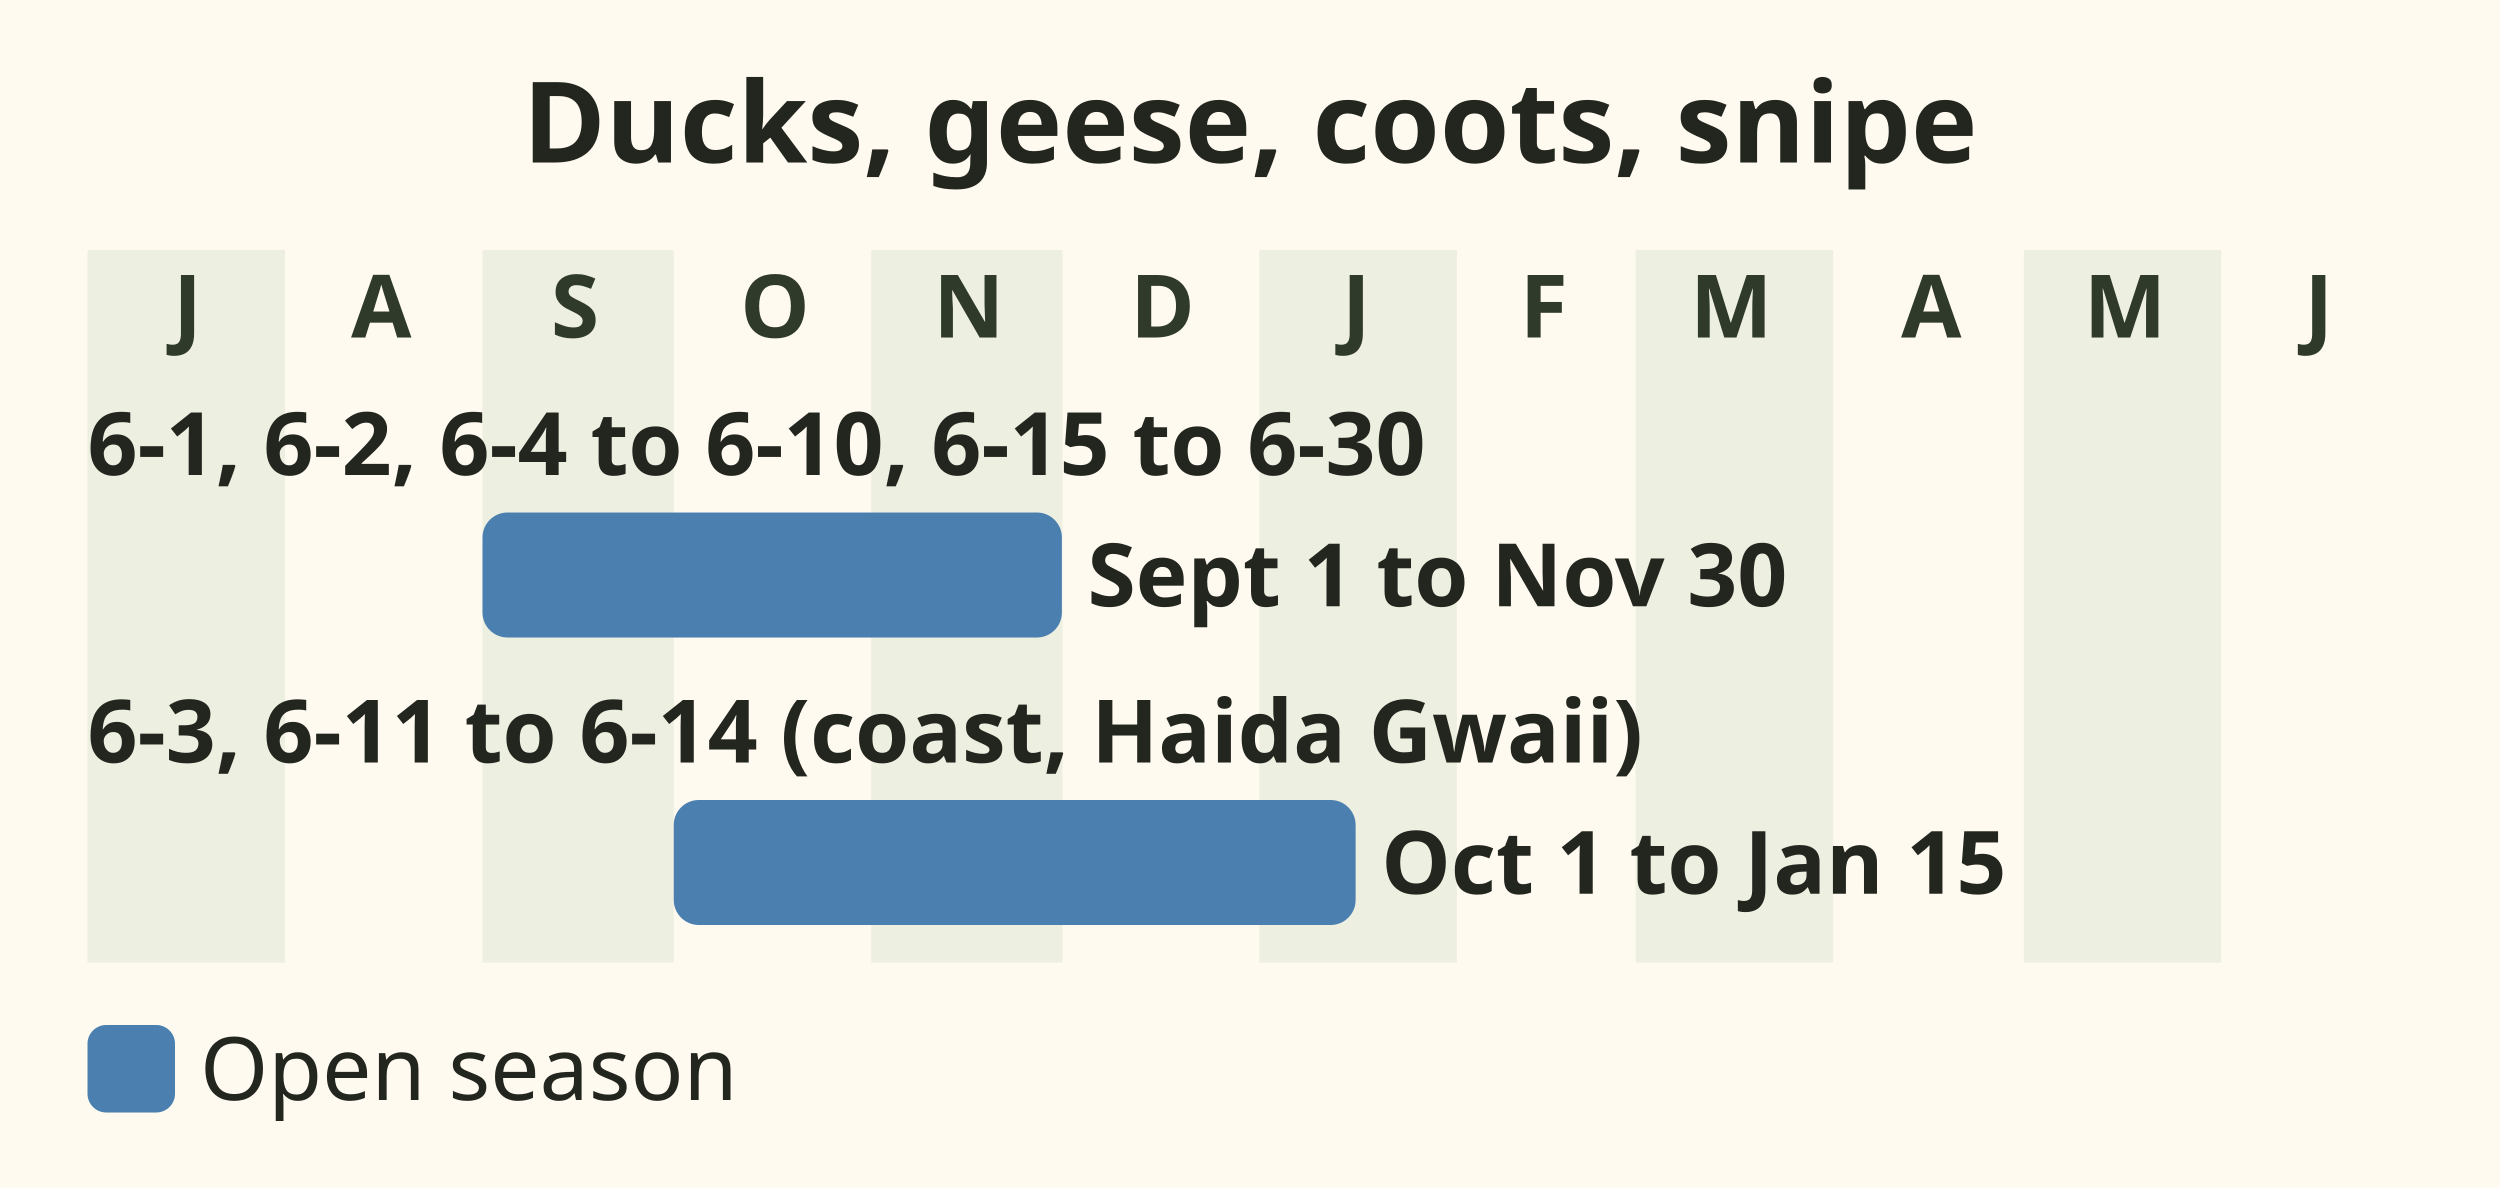
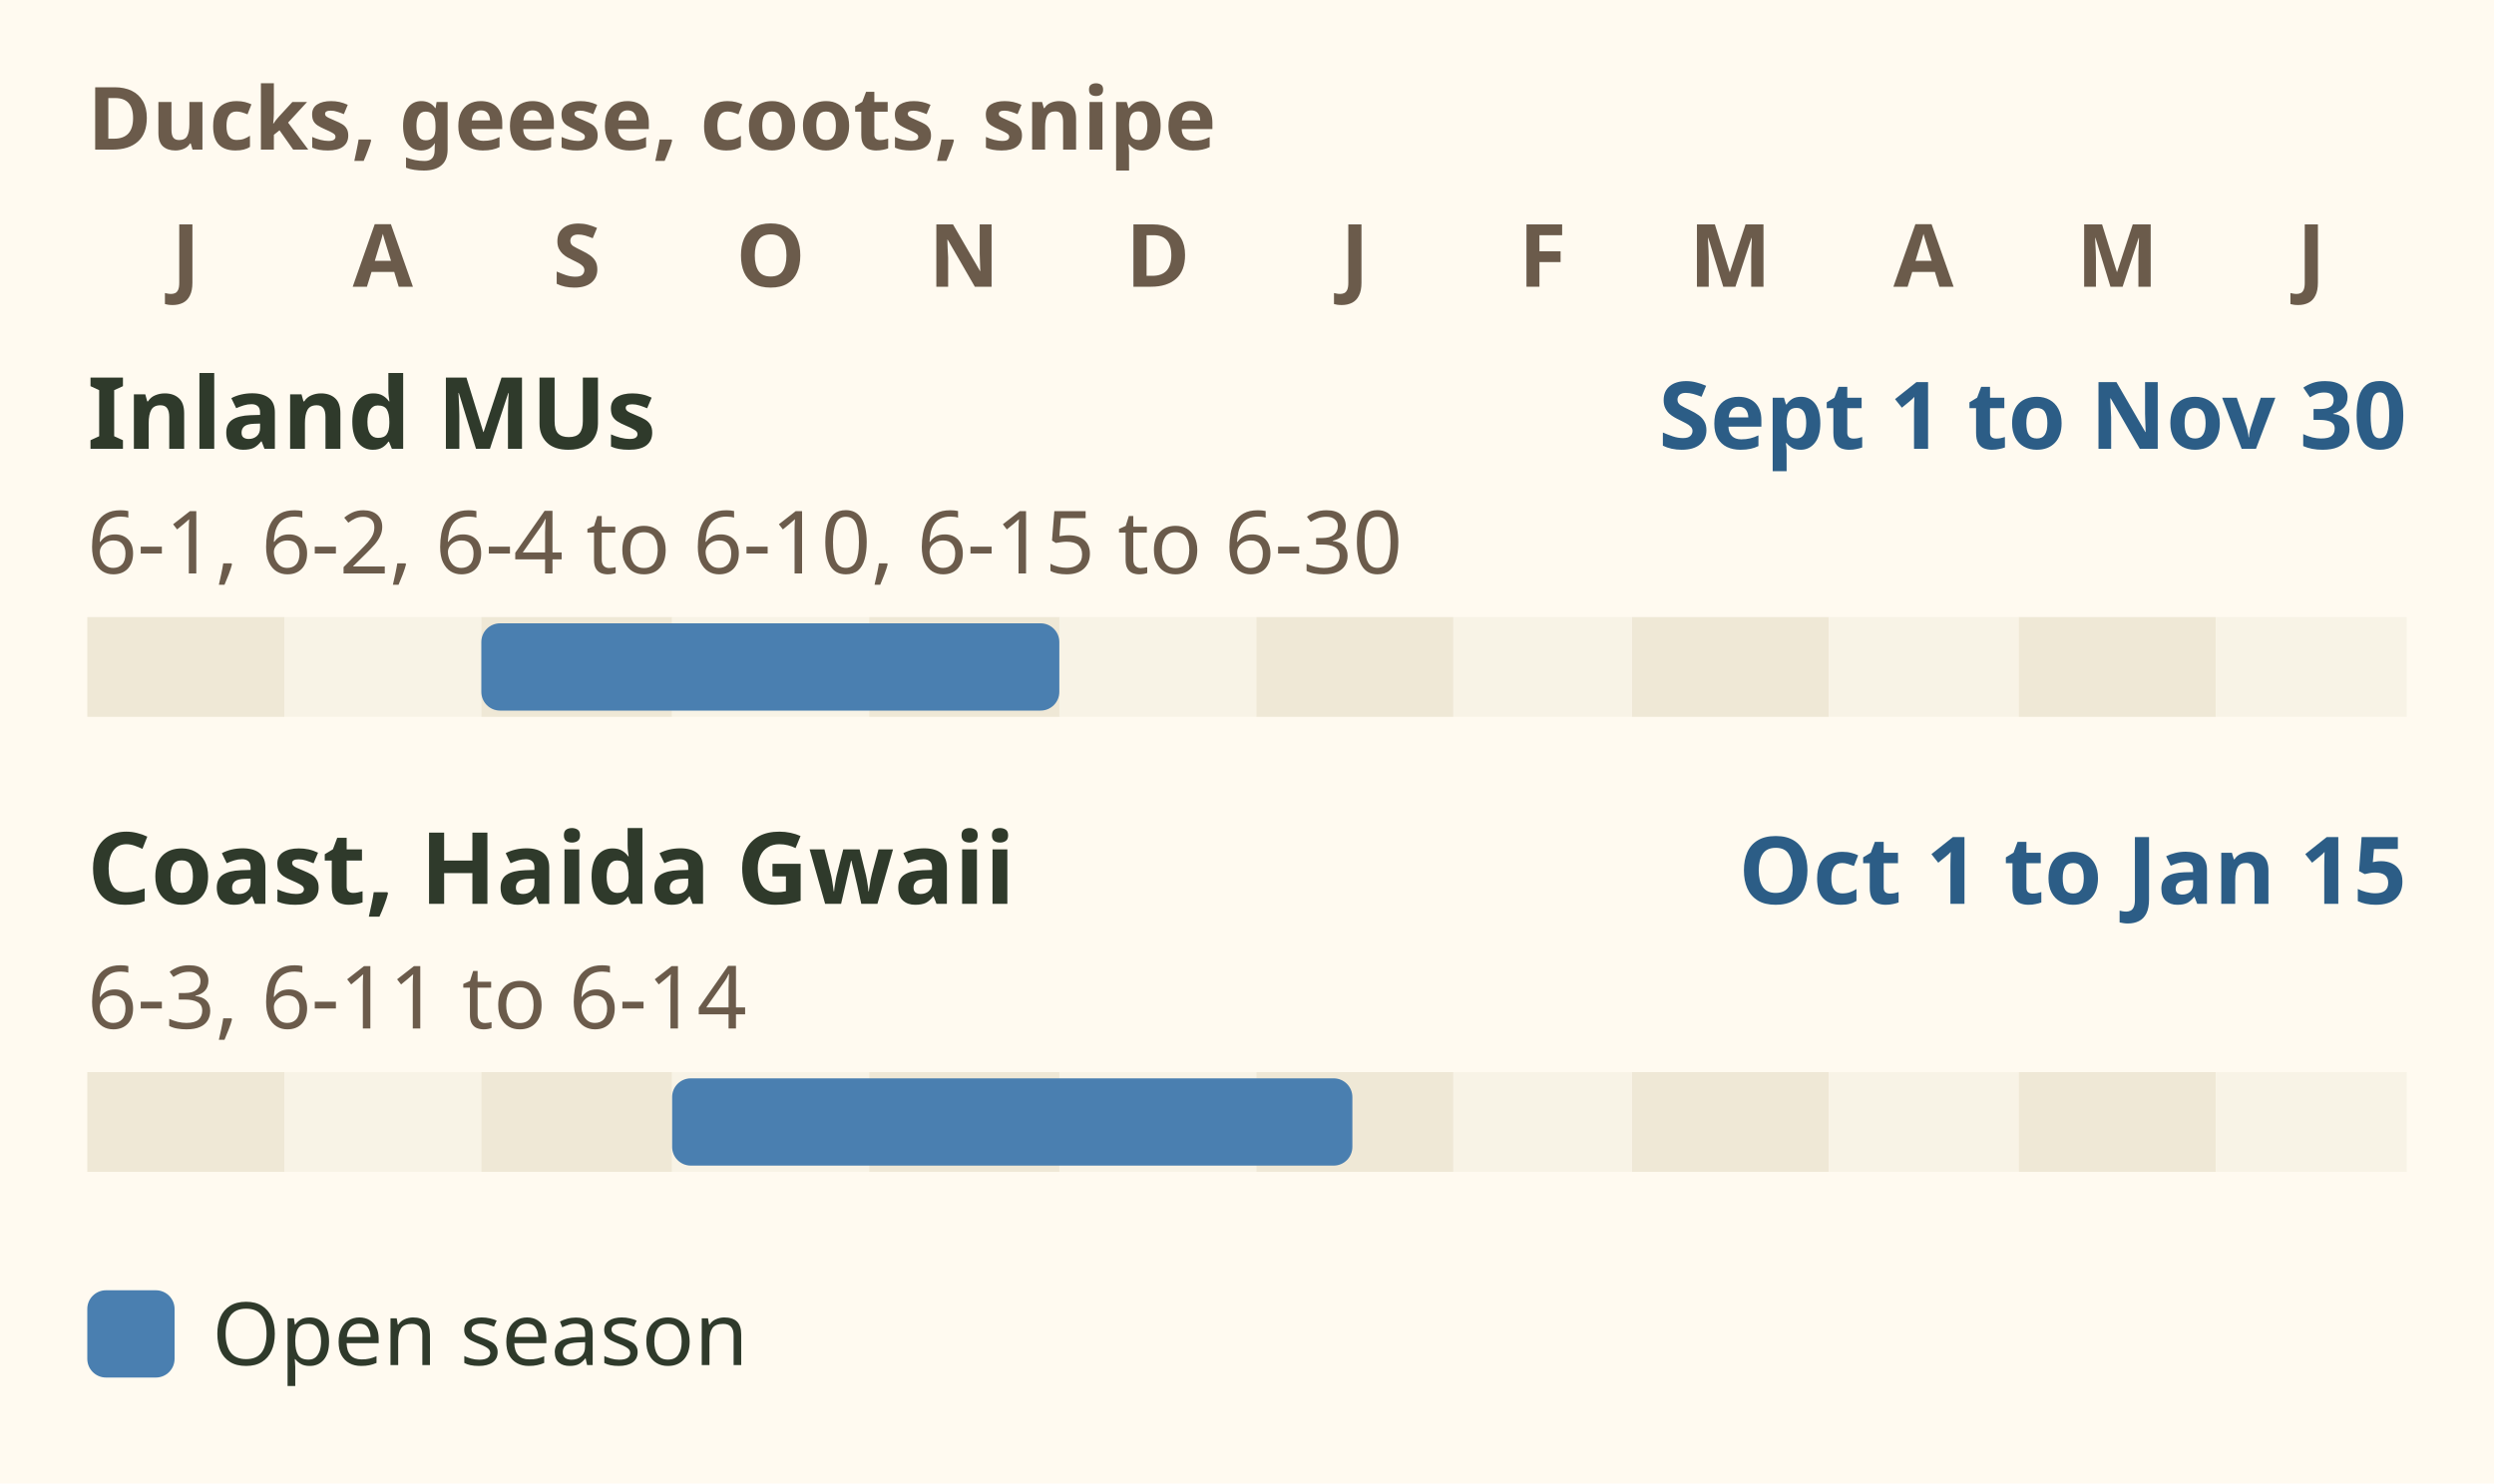
- <svg xmlns="http://www.w3.org/2000/svg" viewBox="0 0 400 190" role="img" aria-label="Bar chart of Region 6 migratory bird seasons for ducks, all geese, coots and common snipe. Management Units 6-1, 6-2, 6-4 to 6-10 and 6-15 to 6-30: 1 September to 30 November. 6-3 and 6-11 to 6-14, the coast and Haida Gwaii: 1 October to 15 January." font-family="sans-serif">
-   <rect x="0" y="0" width="400" height="190" fill="#fffaf0" />
-   <text x="200" y="26" font-size="18" fill="#23261f" text-anchor="middle" font-weight="bold">Ducks, geese, coots, snipe</text>
-   <rect x="14.0" y="40" width="31.6" height="114" fill="#dfe6d3" opacity=".55" />
-   <text x="30" y="54" font-size="14" fill="#2f3a2b" text-anchor="middle" font-weight="bold">J</text>
-   <text x="61" y="54" font-size="14" fill="#2f3a2b" text-anchor="middle" font-weight="bold">A</text>
-   <rect x="77.2" y="40" width="30.6" height="114" fill="#dfe6d3" opacity=".55" />
-   <text x="92" y="54" font-size="14" fill="#2f3a2b" text-anchor="middle" font-weight="bold">S</text>
-   <text x="124" y="54" font-size="14" fill="#2f3a2b" text-anchor="middle" font-weight="bold">O</text>
-   <rect x="139.4" y="40" width="30.6" height="114" fill="#dfe6d3" opacity=".55" />
-   <text x="155" y="54" font-size="14" fill="#2f3a2b" text-anchor="middle" font-weight="bold">N</text>
-   <text x="186" y="54" font-size="14" fill="#2f3a2b" text-anchor="middle" font-weight="bold">D</text>
-   <rect x="201.5" y="40" width="31.6" height="114" fill="#dfe6d3" opacity=".55" />
-   <text x="217" y="54" font-size="14" fill="#2f3a2b" text-anchor="middle" font-weight="bold">J</text>
-   <text x="247" y="54" font-size="14" fill="#2f3a2b" text-anchor="middle" font-weight="bold">F</text>
-   <rect x="261.7" y="40" width="31.6" height="114" fill="#dfe6d3" opacity=".55" />
-   <text x="277" y="54" font-size="14" fill="#2f3a2b" text-anchor="middle" font-weight="bold">M</text>
-   <text x="309" y="54" font-size="14" fill="#2f3a2b" text-anchor="middle" font-weight="bold">A</text>
-   <rect x="323.8" y="40" width="31.6" height="114" fill="#dfe6d3" opacity=".55" />
-   <text x="340" y="54" font-size="14" fill="#2f3a2b" text-anchor="middle" font-weight="bold">M</text>
-   <text x="371" y="54" font-size="14" fill="#2f3a2b" text-anchor="middle" font-weight="bold">J</text>
-   <text x="14" y="76" font-size="14" fill="#23261f" text-anchor="start" font-weight="bold">6-1, 6-2, 6-4 to 6-10, 6-15 to 6-30</text>
-   <rect x="77.2" y="82" width="92.7" height="20" rx="4" fill="#4a7fb0" />
-   <text x="174" y="97" font-size="14" fill="#23261f" text-anchor="start" font-weight="bold">Sept 1 to Nov 30</text>
-   <text x="14" y="122" font-size="14" fill="#23261f" text-anchor="start" font-weight="bold">6-3, 6-11 to 6-14 (coast, Haida Gwaii)</text>
-   <rect x="107.8" y="128" width="109.1" height="20" rx="4" fill="#4a7fb0" />
-   <text x="221" y="143" font-size="14" fill="#23261f" text-anchor="start" font-weight="bold">Oct 1 to Jan 15</text>
-   <rect x="14" y="164" width="14" height="14" rx="3" fill="#4a7fb0" />
-   <text x="32" y="176" font-size="14" fill="#23261f" text-anchor="start">Open season</text>
+ <svg xmlns="http://www.w3.org/2000/svg" viewBox="0 0 400 238" font-family="sans-serif" role="img" aria-label="Season bars for Region 6 ducks, all geese, coots and common snipe, July to June. Management Units 6-1, 6-2, 6-4 to 6-10 and 6-15 to 6-30: 1 September to 30 November. 6-3 and 6-11 to 6-14, the coast and Haida Gwaii: 1 October to 15 January.">
+   <rect width="400" height="238" fill="#fffaf0" />
+   <text x="14" y="24" font-size="14" font-weight="bold" fill="#6b5b4b">Ducks, geese, coots, snipe</text>
+   <text x="29.8" y="46" font-size="14" font-weight="bold" fill="#6b5b4b" text-anchor="middle">J</text>
+   <text x="61.4" y="46" font-size="14" font-weight="bold" fill="#6b5b4b" text-anchor="middle">A</text>
+   <text x="92.5" y="46" font-size="14" font-weight="bold" fill="#6b5b4b" text-anchor="middle">S</text>
+   <text x="123.6" y="46" font-size="14" font-weight="bold" fill="#6b5b4b" text-anchor="middle">O</text>
+   <text x="154.6" y="46" font-size="14" font-weight="bold" fill="#6b5b4b" text-anchor="middle">N</text>
+   <text x="185.7" y="46" font-size="14" font-weight="bold" fill="#6b5b4b" text-anchor="middle">D</text>
+   <text x="217.3" y="46" font-size="14" font-weight="bold" fill="#6b5b4b" text-anchor="middle">J</text>
+   <text x="247.4" y="46" font-size="14" font-weight="bold" fill="#6b5b4b" text-anchor="middle">F</text>
+   <text x="277.5" y="46" font-size="14" font-weight="bold" fill="#6b5b4b" text-anchor="middle">M</text>
+   <text x="308.5" y="46" font-size="14" font-weight="bold" fill="#6b5b4b" text-anchor="middle">A</text>
+   <text x="339.6" y="46" font-size="14" font-weight="bold" fill="#6b5b4b" text-anchor="middle">M</text>
+   <text x="370.7" y="46" font-size="14" font-weight="bold" fill="#6b5b4b" text-anchor="middle">J</text>
+   <text x="14" y="72" font-size="16" font-weight="bold" fill="#2f3a2b">Inland MUs</text>
+   <text x="386" y="72" font-size="15" font-weight="bold" fill="#2c5d86" text-anchor="end">Sept 1 to Nov 30</text>
+   <text x="14" y="92" font-size="14" fill="#6b5b4b">6-1, 6-2, 6-4 to 6-10, 6-15 to 6-30</text>
+   <rect x="14.0" y="99" width="31.6" height="16" fill="#efe8d6" />
+   <rect x="45.6" y="99" width="31.6" height="16" fill="#f8f3e6" />
+   <rect x="77.2" y="99" width="30.6" height="16" fill="#efe8d6" />
+   <rect x="107.8" y="99" width="31.6" height="16" fill="#f8f3e6" />
+   <rect x="139.4" y="99" width="30.6" height="16" fill="#efe8d6" />
+   <rect x="169.9" y="99" width="31.6" height="16" fill="#f8f3e6" />
+   <rect x="201.5" y="99" width="31.6" height="16" fill="#efe8d6" />
+   <rect x="233.1" y="99" width="28.5" height="16" fill="#f8f3e6" />
+   <rect x="261.7" y="99" width="31.6" height="16" fill="#efe8d6" />
+   <rect x="293.3" y="99" width="30.6" height="16" fill="#f8f3e6" />
+   <rect x="323.8" y="99" width="31.6" height="16" fill="#efe8d6" />
+   <rect x="355.4" y="99" width="30.6" height="16" fill="#f8f3e6" />
+   <rect x="77.2" y="100" width="92.7" height="14" rx="3" fill="#4a7fb0" />
+   <text x="14" y="145" font-size="16" font-weight="bold" fill="#2f3a2b">Coast, Haida Gwaii</text>
+   <text x="386" y="145" font-size="15" font-weight="bold" fill="#2c5d86" text-anchor="end">Oct 1 to Jan 15</text>
+   <text x="14" y="165" font-size="14" fill="#6b5b4b">6-3, 6-11 to 6-14</text>
+   <rect x="14.0" y="172" width="31.6" height="16" fill="#efe8d6" />
+   <rect x="45.6" y="172" width="31.6" height="16" fill="#f8f3e6" />
+   <rect x="77.2" y="172" width="30.6" height="16" fill="#efe8d6" />
+   <rect x="107.8" y="172" width="31.6" height="16" fill="#f8f3e6" />
+   <rect x="139.4" y="172" width="30.6" height="16" fill="#efe8d6" />
+   <rect x="169.9" y="172" width="31.6" height="16" fill="#f8f3e6" />
+   <rect x="201.5" y="172" width="31.6" height="16" fill="#efe8d6" />
+   <rect x="233.1" y="172" width="28.5" height="16" fill="#f8f3e6" />
+   <rect x="261.7" y="172" width="31.6" height="16" fill="#efe8d6" />
+   <rect x="293.3" y="172" width="30.6" height="16" fill="#f8f3e6" />
+   <rect x="323.8" y="172" width="31.6" height="16" fill="#efe8d6" />
+   <rect x="355.4" y="172" width="30.6" height="16" fill="#f8f3e6" />
+   <rect x="107.8" y="173" width="109.1" height="14" rx="3" fill="#4a7fb0" />
+   <rect x="14" y="207" width="14" height="14" rx="3" fill="#4a7fb0" />
+   <text x="34" y="219" font-size="14" fill="#2f3a2b">Open season</text>
</svg>
